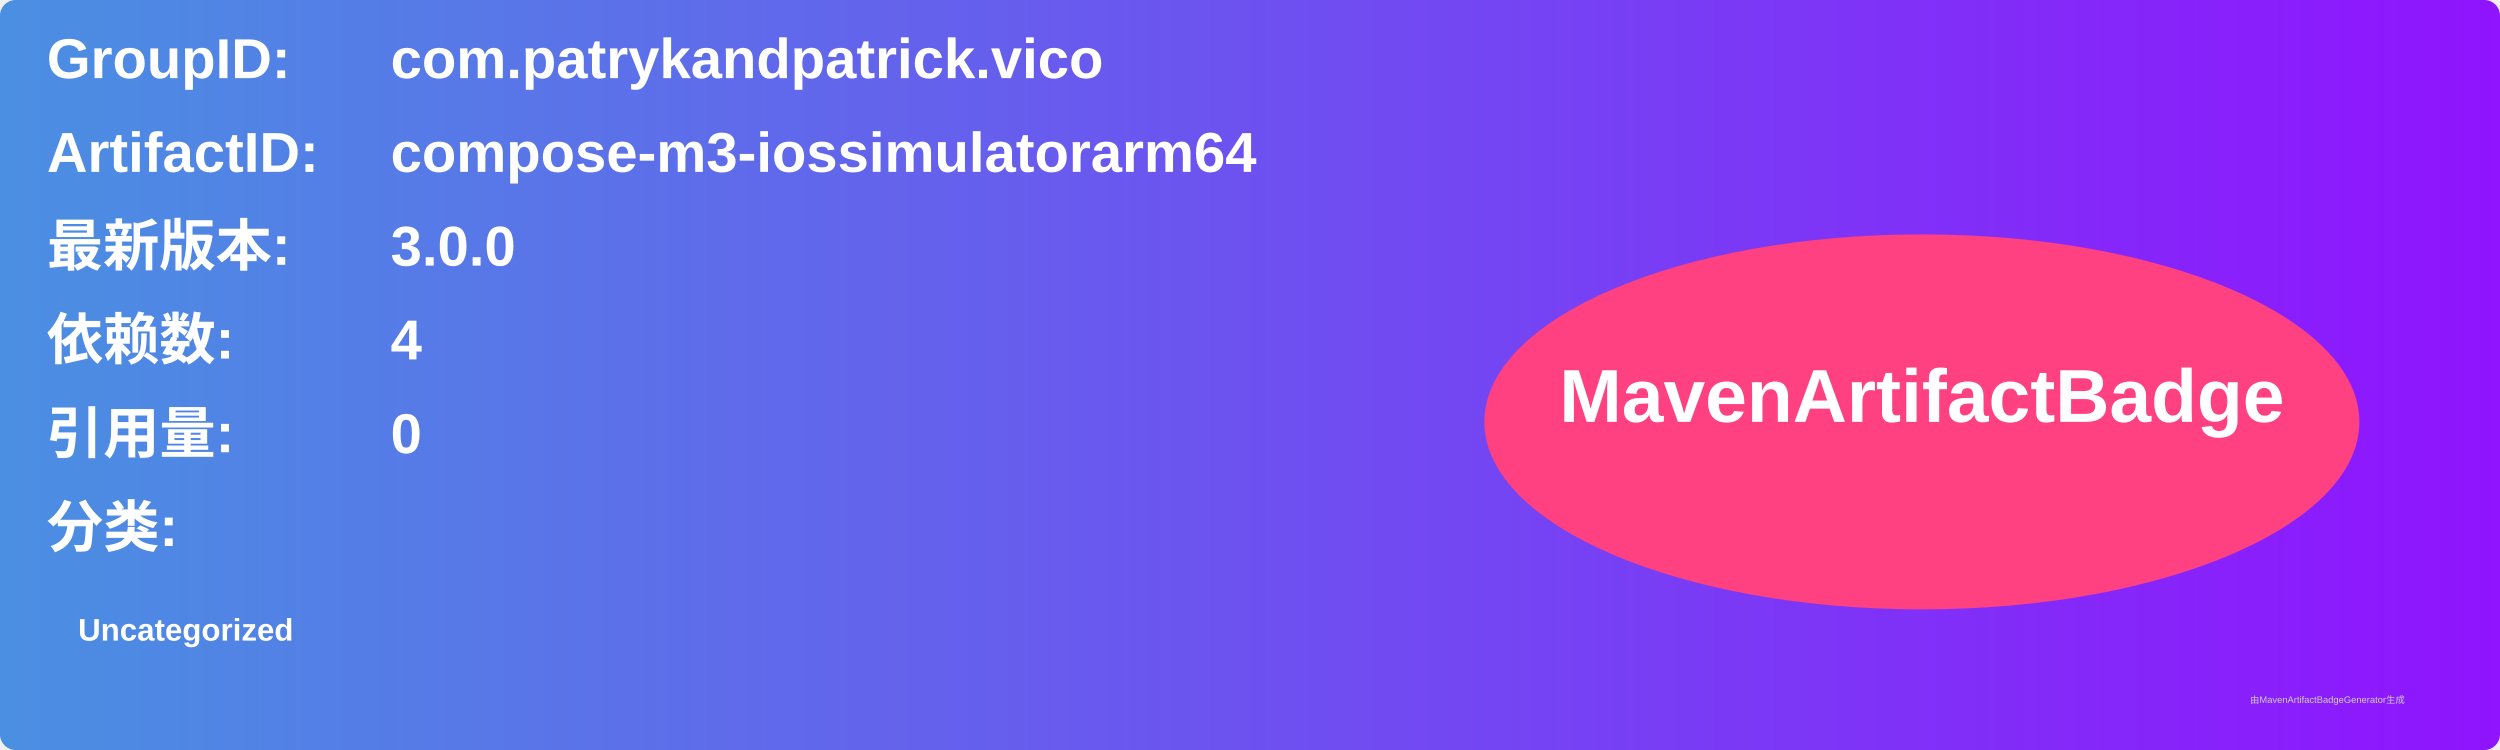
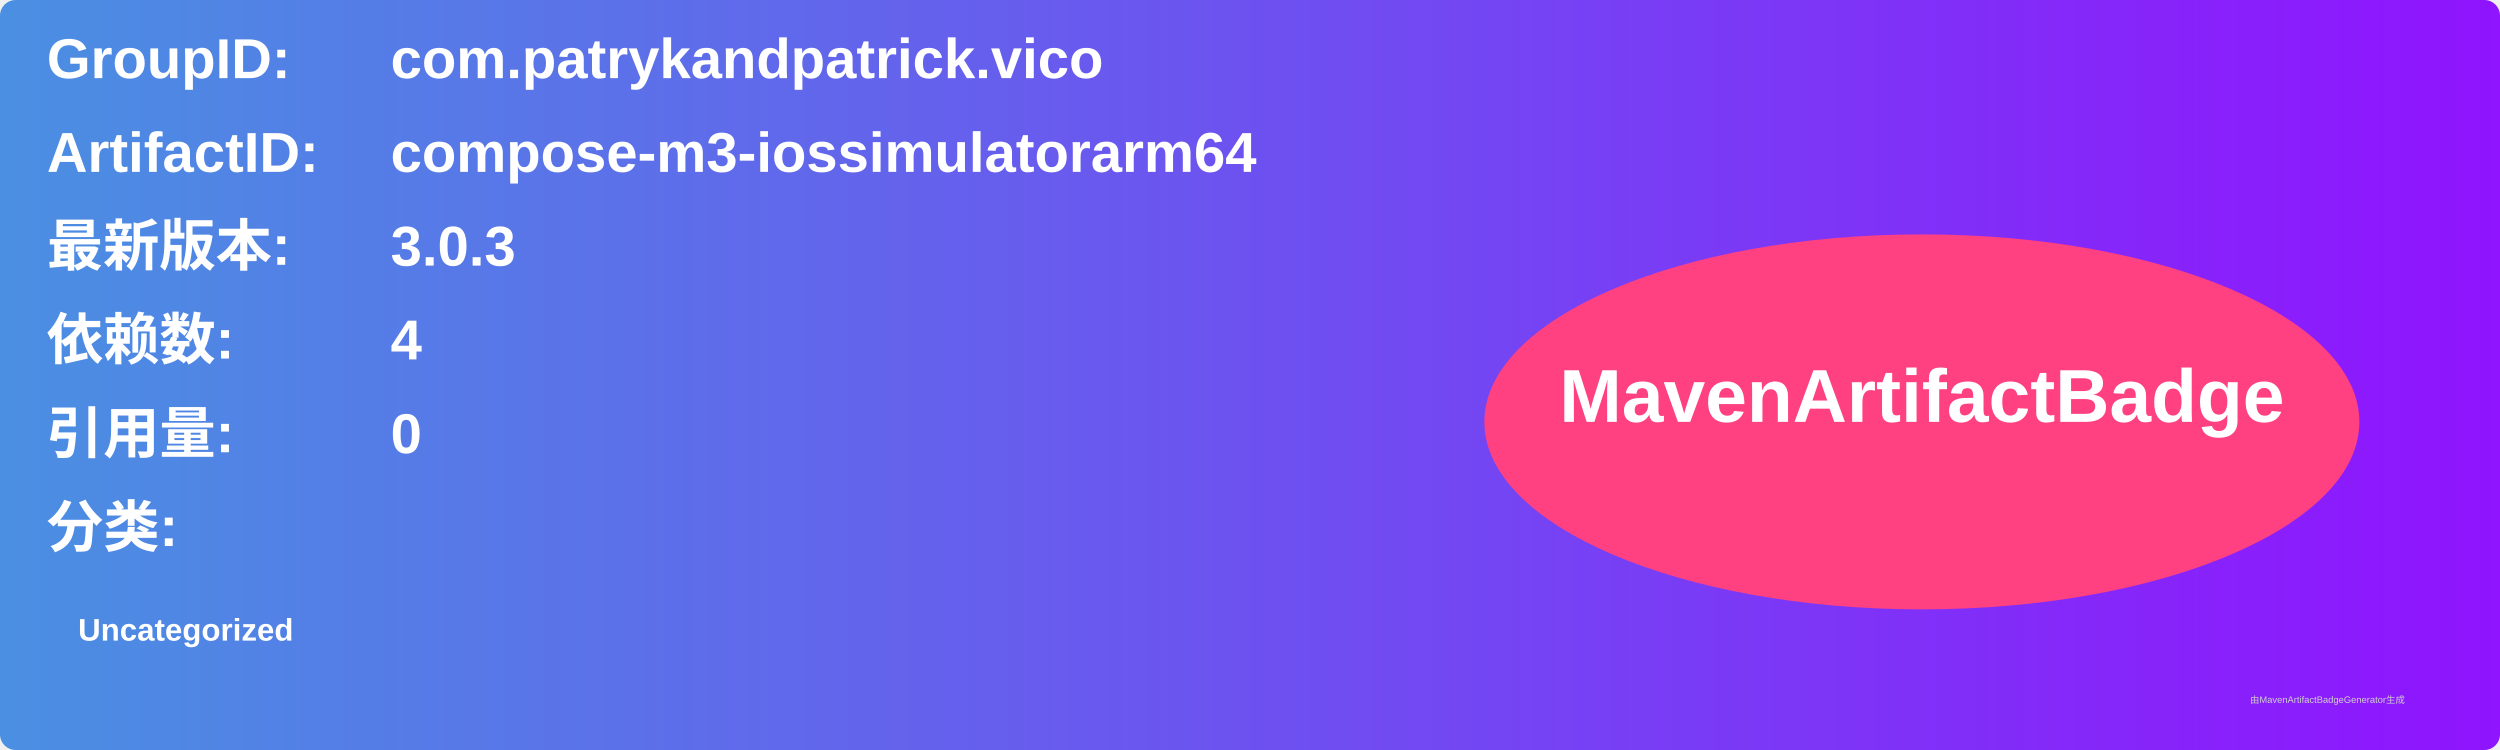
<svg xmlns="http://www.w3.org/2000/svg" width="800" height="240" viewBox="0 0 800 240">
  <linearGradient id="grad" x1="0%" y1="0%" x2="100%" y2="0%">
    <stop offset="0%" stop-color="#4a90e2" />
    <stop offset="100%" stop-color="#9013fe" />
  </linearGradient>
  <rect width="100%" height="100%" rx="5" ry="5" fill="url(#grad)" />
  <g transform="translate(15, 15)">
    <text x="0" y="10" font-family="Arial" font-size="18" fill="white" font-weight="bold" width="260">GroupID:</text>
    <text x="110" y="10" font-family="Arial" font-size="18" fill="white" font-weight="bold" width="460">com.patrykandpatrick.vico</text>
    <text x="0" y="40" font-family="Arial" font-size="18" fill="white" font-weight="bold" width="260">ArtifactID:</text>
    <text x="110" y="40" font-family="Arial" font-size="18" fill="white" font-weight="bold" width="460">compose-m3-iossimulatorarm64</text>
    <text x="0" y="70" font-family="Arial" font-size="18" fill="white" font-weight="bold">最新版本:</text>
    <text x="110" y="70" font-family="Arial" font-size="18" fill="white" font-weight="bold">
-       <tspan font-weight="bold">3.0.0</tspan>
+       <tspan font-weight="bold">3.0.3</tspan>
    </text>
    <text x="0" y="100" font-family="Arial" font-size="18" fill="white" font-weight="bold">依赖数: </text>
    <text x="110" y="100" font-family="Arial" font-size="18" fill="white">
      <tspan font-weight="bold">4</tspan>
    </text>
    <text x="0" y="130" font-family="Arial" font-size="18" fill="white" font-weight="bold">引用量: </text>
    <text x="110" y="130" font-family="Arial" font-size="18" fill="white">
      <tspan font-weight="bold">0</tspan>
    </text>
    <text x="0" y="160" font-family="Arial" font-size="18" fill="white" font-weight="bold">分类:</text>
    <text x="10" y="190" font-family="Arial" font-size="10" fill="white">
      <tspan font-weight="bold">Uncategorized</tspan>
    </text>
    <ellipse cx="600" cy="120" rx="140" ry="60" fill="#ff4081" />
    <text x="600" y="120" text-anchor="middle" font-family="Arial" font-size="24" fill="white" font-weight="bold">MavenArtifactBadge</text>
  </g>
  <text x="720" y="225" font-family="Arial" font-size="3" fill="#d0d0d0">由MavenArtifactBadgeGenerator生成</text>
</svg>
